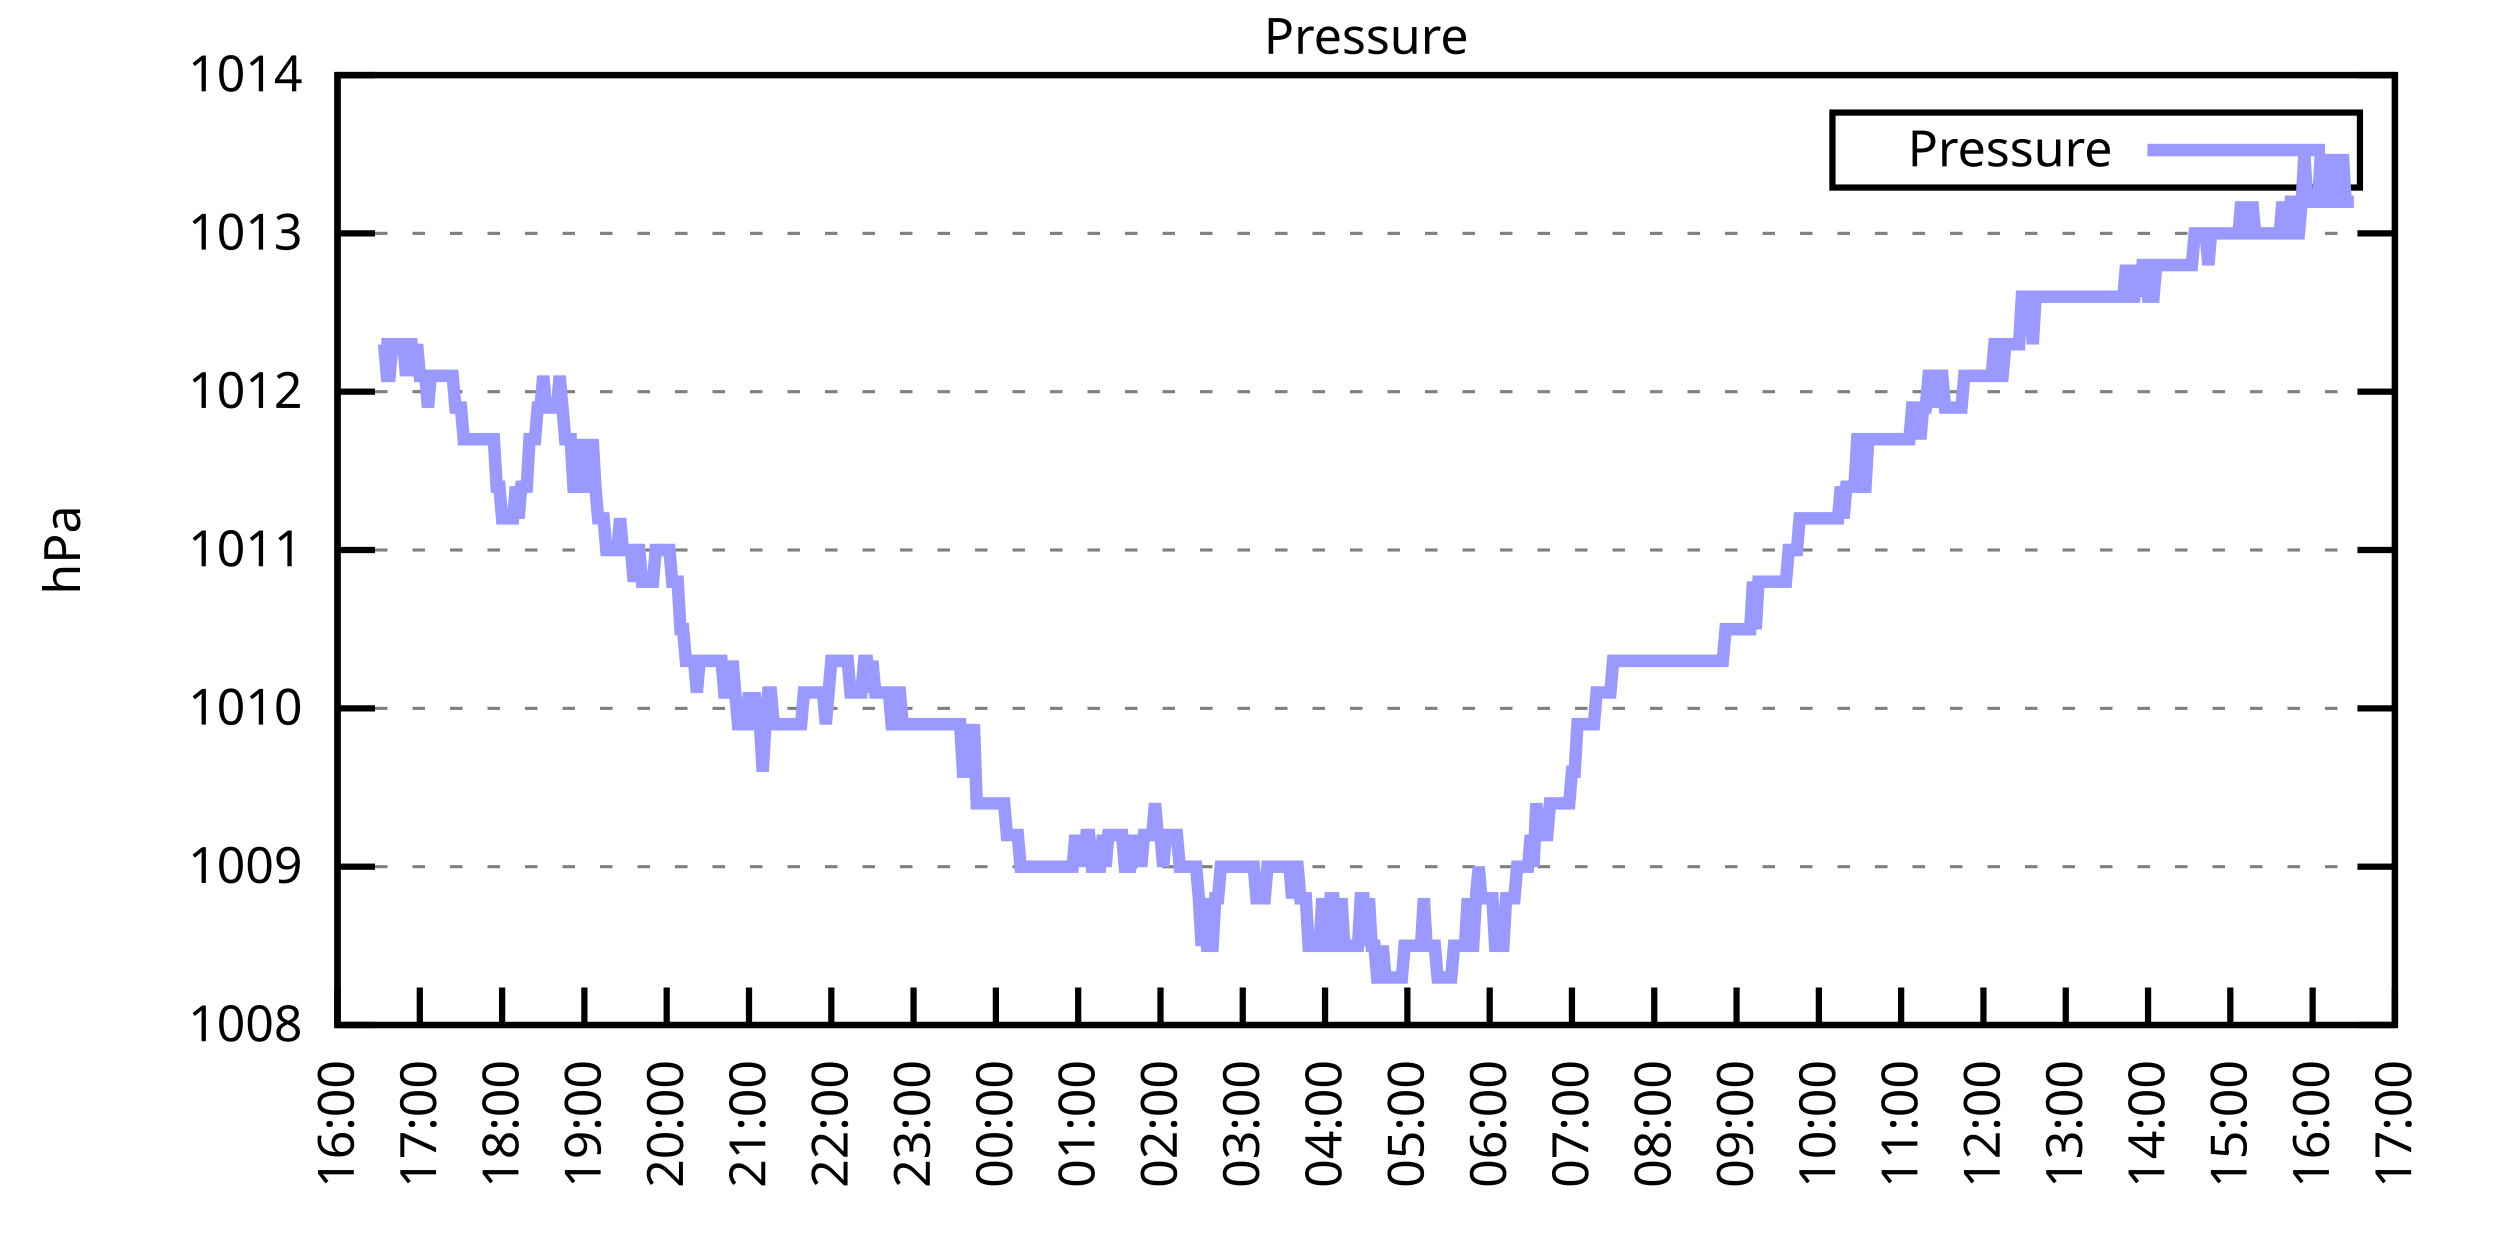
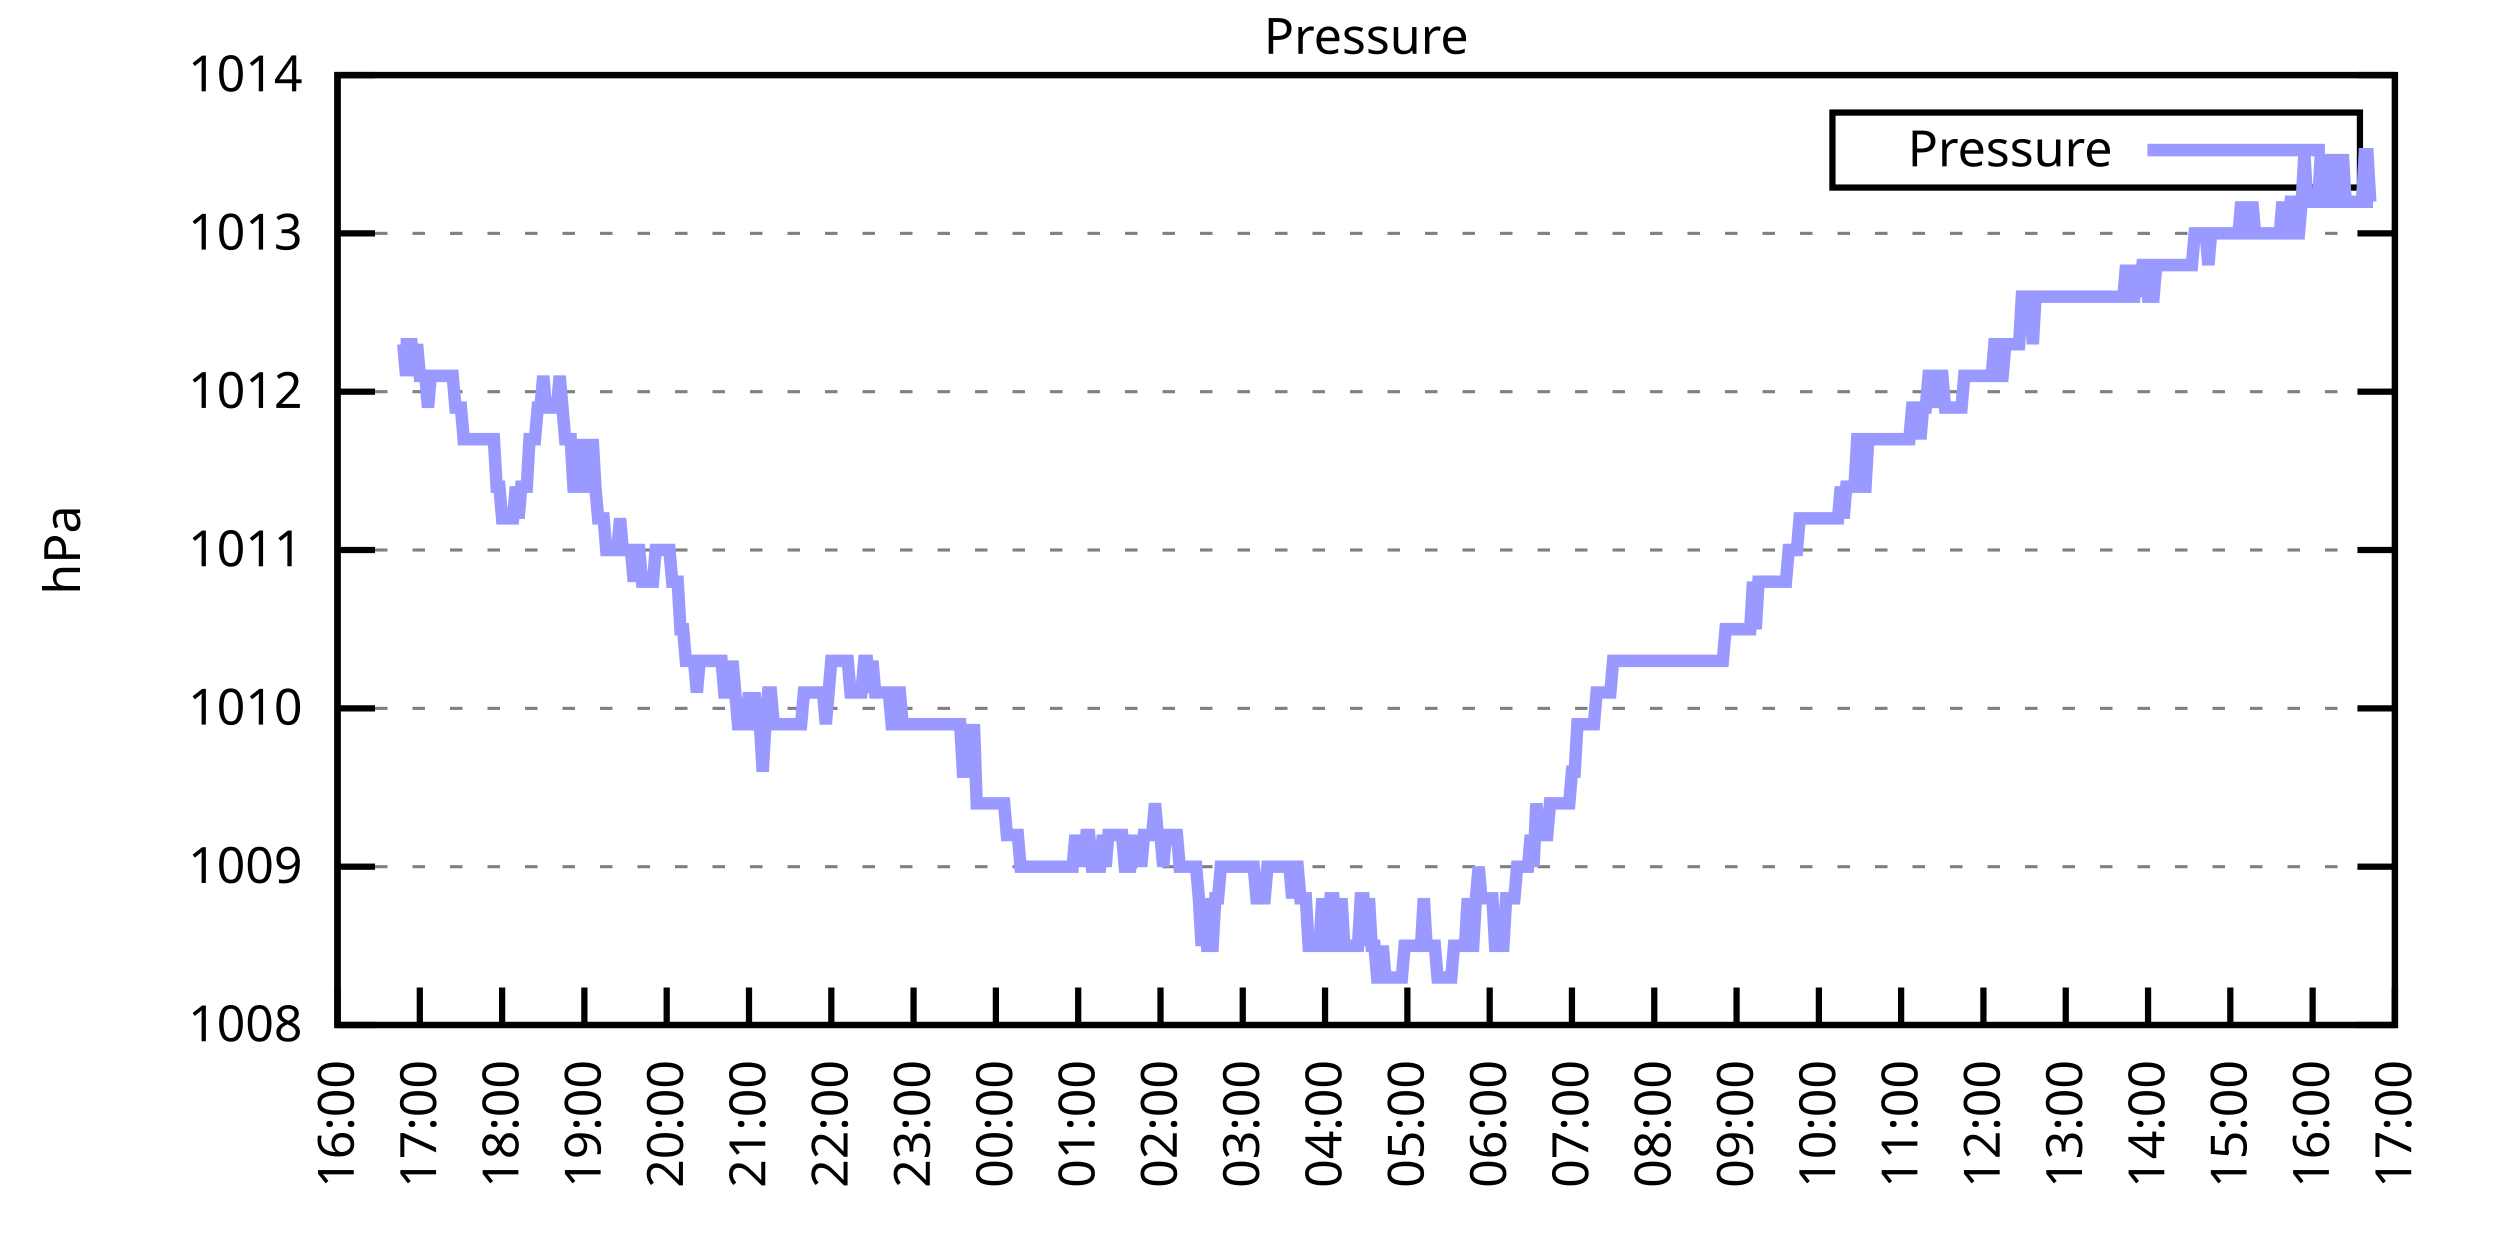
<svg xmlns="http://www.w3.org/2000/svg" xmlns:xlink="http://www.w3.org/1999/xlink" width="400" height="200" viewBox="0 0 400 200">
  <g id="gnuplot_canvas">
    <rect x="0" y="0" width="400" height="200" fill="none" />
    <defs>
      <circle id="gpDot" r="0.5" stroke-width="0.5" stroke="currentColor" />
      <path id="gpPt0" stroke-width="0.333" stroke="currentColor" d="M-1,0 h2 M0,-1 v2" />
      <path id="gpPt1" stroke-width="0.333" stroke="currentColor" d="M-1,-1 L1,1 M1,-1 L-1,1" />
      <path id="gpPt2" stroke-width="0.333" stroke="currentColor" d="M-1,0 L1,0 M0,-1 L0,1 M-1,-1 L1,1 M-1,1 L1,-1" />
      <rect id="gpPt3" stroke-width="0.333" stroke="currentColor" x="-1" y="-1" width="2" height="2" />
      <rect id="gpPt4" stroke-width="0.333" stroke="currentColor" fill="currentColor" x="-1" y="-1" width="2" height="2" />
      <circle id="gpPt5" stroke-width="0.333" stroke="currentColor" cx="0" cy="0" r="1" />
      <use xlink:href="#gpPt5" id="gpPt6" fill="currentColor" stroke="none" />
      <path id="gpPt7" stroke-width="0.333" stroke="currentColor" d="M0,-1.33 L-1.33,0.67 L1.33,0.67 z" />
      <use xlink:href="#gpPt7" id="gpPt8" fill="currentColor" stroke="none" />
      <use xlink:href="#gpPt7" id="gpPt9" stroke="currentColor" transform="rotate(180)" />
      <use xlink:href="#gpPt9" id="gpPt10" fill="currentColor" stroke="none" />
      <use xlink:href="#gpPt3" id="gpPt11" stroke="currentColor" transform="rotate(45)" />
      <use xlink:href="#gpPt11" id="gpPt12" fill="currentColor" stroke="none" />
      <path id="gpPt13" stroke-width="0.333" stroke="currentColor" d="M0,1.330 L1.265,0.411 L0.782,-1.067 L-0.782,-1.076 L-1.265,0.411 z" />
      <use xlink:href="#gpPt13" id="gpPt14" fill="currentColor" stroke="none" />
      <filter id="textbox" filterUnits="objectBoundingBox" x="0" y="0" height="1" width="1">
        <feFlood flood-color="white" flood-opacity="1" result="bgnd" />
        <feComposite in="SourceGraphic" in2="bgnd" operator="atop" />
      </filter>
      <filter id="greybox" filterUnits="objectBoundingBox" x="0" y="0" height="1" width="1">
        <feFlood flood-color="lightgrey" flood-opacity="1" result="grey" />
        <feComposite in="SourceGraphic" in2="grey" operator="atop" />
      </filter>
    </defs>
    <g fill="none" color="white" stroke="currentColor" stroke-width="1.00" stroke-linecap="butt" stroke-linejoin="miter">
</g>
    <g fill="none" color="black" stroke="currentColor" stroke-width="1.00" stroke-linecap="butt" stroke-linejoin="miter">
      <g stroke="none" shape-rendering="crispEdges">
        <polygon fill="rgb(255, 255, 255)" points="54.00,164.00 383.18,164.00 383.18,12.02 54.00,12.02 " />
      </g>
    </g>
    <g fill="none" color="black" stroke="currentColor" stroke-width="1.00" stroke-linecap="butt" stroke-linejoin="miter">
</g>
    <g fill="none" color="black" stroke="black" stroke-width="0.50" stroke-linecap="butt" stroke-linejoin="miter">
</g>
    <g fill="none" color="gray" stroke="currentColor" stroke-width="0.50" stroke-linecap="butt" stroke-linejoin="miter">
      <path stroke="gray" stroke-dasharray="2,4" class="gridline" d="M54.00,164.00 L383.19,164.00  " />
    </g>
    <g fill="none" color="gray" stroke="gray" stroke-width="1.00" stroke-linecap="butt" stroke-linejoin="miter">
</g>
    <g fill="none" color="black" stroke="currentColor" stroke-width="1.00" stroke-linecap="butt" stroke-linejoin="miter">
      <path stroke="black" d="M54.00,164.00 L60.00,164.00 M383.19,164.00 L377.19,164.00  " />
      <g transform="translate(48.40,166.60)" stroke="none" fill="black" font-family="Sans" font-size="8.00" text-anchor="end">
        <text>
          <tspan font-family="Sans"> 1008</tspan>
        </text>
      </g>
    </g>
    <g fill="none" color="black" stroke="currentColor" stroke-width="1.00" stroke-linecap="butt" stroke-linejoin="miter">
</g>
    <g fill="none" color="black" stroke="black" stroke-width="0.50" stroke-linecap="butt" stroke-linejoin="miter">
</g>
    <g fill="none" color="gray" stroke="currentColor" stroke-width="0.50" stroke-linecap="butt" stroke-linejoin="miter">
      <path stroke="gray" stroke-dasharray="2,4" class="gridline" d="M54.00,138.67 L383.19,138.67  " />
    </g>
    <g fill="none" color="gray" stroke="gray" stroke-width="1.00" stroke-linecap="butt" stroke-linejoin="miter">
</g>
    <g fill="none" color="black" stroke="currentColor" stroke-width="1.00" stroke-linecap="butt" stroke-linejoin="miter">
      <path stroke="black" d="M54.00,138.67 L60.00,138.67 M383.19,138.67 L377.19,138.67  " />
      <g transform="translate(48.40,141.27)" stroke="none" fill="black" font-family="Sans" font-size="8.00" text-anchor="end">
        <text>
          <tspan font-family="Sans"> 1009</tspan>
        </text>
      </g>
    </g>
    <g fill="none" color="black" stroke="currentColor" stroke-width="1.00" stroke-linecap="butt" stroke-linejoin="miter">
</g>
    <g fill="none" color="black" stroke="black" stroke-width="0.50" stroke-linecap="butt" stroke-linejoin="miter">
</g>
    <g fill="none" color="gray" stroke="currentColor" stroke-width="0.50" stroke-linecap="butt" stroke-linejoin="miter">
      <path stroke="gray" stroke-dasharray="2,4" class="gridline" d="M54.00,113.34 L383.19,113.34  " />
    </g>
    <g fill="none" color="gray" stroke="gray" stroke-width="1.00" stroke-linecap="butt" stroke-linejoin="miter">
</g>
    <g fill="none" color="black" stroke="currentColor" stroke-width="1.00" stroke-linecap="butt" stroke-linejoin="miter">
      <path stroke="black" d="M54.00,113.34 L60.00,113.34 M383.19,113.34 L377.19,113.34  " />
      <g transform="translate(48.40,115.94)" stroke="none" fill="black" font-family="Sans" font-size="8.00" text-anchor="end">
        <text>
          <tspan font-family="Sans"> 1010</tspan>
        </text>
      </g>
    </g>
    <g fill="none" color="black" stroke="currentColor" stroke-width="1.00" stroke-linecap="butt" stroke-linejoin="miter">
</g>
    <g fill="none" color="black" stroke="black" stroke-width="0.50" stroke-linecap="butt" stroke-linejoin="miter">
</g>
    <g fill="none" color="gray" stroke="currentColor" stroke-width="0.50" stroke-linecap="butt" stroke-linejoin="miter">
      <path stroke="gray" stroke-dasharray="2,4" class="gridline" d="M54.00,88.00 L383.19,88.00  " />
    </g>
    <g fill="none" color="gray" stroke="gray" stroke-width="1.00" stroke-linecap="butt" stroke-linejoin="miter">
</g>
    <g fill="none" color="black" stroke="currentColor" stroke-width="1.00" stroke-linecap="butt" stroke-linejoin="miter">
      <path stroke="black" d="M54.00,88.00 L60.00,88.00 M383.19,88.00 L377.19,88.00  " />
      <g transform="translate(48.40,90.60)" stroke="none" fill="black" font-family="Sans" font-size="8.00" text-anchor="end">
        <text>
          <tspan font-family="Sans"> 1011</tspan>
        </text>
      </g>
    </g>
    <g fill="none" color="black" stroke="currentColor" stroke-width="1.00" stroke-linecap="butt" stroke-linejoin="miter">
</g>
    <g fill="none" color="black" stroke="black" stroke-width="0.50" stroke-linecap="butt" stroke-linejoin="miter">
</g>
    <g fill="none" color="gray" stroke="currentColor" stroke-width="0.50" stroke-linecap="butt" stroke-linejoin="miter">
      <path stroke="gray" stroke-dasharray="2,4" class="gridline" d="M54.00,62.67 L383.19,62.67  " />
    </g>
    <g fill="none" color="gray" stroke="gray" stroke-width="1.00" stroke-linecap="butt" stroke-linejoin="miter">
</g>
    <g fill="none" color="black" stroke="currentColor" stroke-width="1.00" stroke-linecap="butt" stroke-linejoin="miter">
      <path stroke="black" d="M54.00,62.67 L60.00,62.67 M383.19,62.67 L377.19,62.67  " />
      <g transform="translate(48.40,65.27)" stroke="none" fill="black" font-family="Sans" font-size="8.00" text-anchor="end">
        <text>
          <tspan font-family="Sans"> 1012</tspan>
        </text>
      </g>
    </g>
    <g fill="none" color="black" stroke="currentColor" stroke-width="1.00" stroke-linecap="butt" stroke-linejoin="miter">
</g>
    <g fill="none" color="black" stroke="black" stroke-width="0.50" stroke-linecap="butt" stroke-linejoin="miter">
</g>
    <g fill="none" color="gray" stroke="currentColor" stroke-width="0.50" stroke-linecap="butt" stroke-linejoin="miter">
      <path stroke="gray" stroke-dasharray="2,4" class="gridline" d="M54.00,37.34 L383.19,37.34  " />
    </g>
    <g fill="none" color="gray" stroke="gray" stroke-width="1.00" stroke-linecap="butt" stroke-linejoin="miter">
</g>
    <g fill="none" color="black" stroke="currentColor" stroke-width="1.00" stroke-linecap="butt" stroke-linejoin="miter">
      <path stroke="black" d="M54.00,37.34 L60.00,37.34 M383.19,37.34 L377.19,37.34  " />
      <g transform="translate(48.40,39.94)" stroke="none" fill="black" font-family="Sans" font-size="8.00" text-anchor="end">
        <text>
          <tspan font-family="Sans"> 1013</tspan>
        </text>
      </g>
    </g>
    <g fill="none" color="black" stroke="currentColor" stroke-width="1.00" stroke-linecap="butt" stroke-linejoin="miter">
</g>
    <g fill="none" color="black" stroke="black" stroke-width="0.50" stroke-linecap="butt" stroke-linejoin="miter">
</g>
    <g fill="none" color="gray" stroke="currentColor" stroke-width="0.50" stroke-linecap="butt" stroke-linejoin="miter">
      <path stroke="gray" stroke-dasharray="2,4" class="gridline" d="M54.00,12.01 L383.19,12.01  " />
    </g>
    <g fill="none" color="gray" stroke="gray" stroke-width="1.00" stroke-linecap="butt" stroke-linejoin="miter">
</g>
    <g fill="none" color="black" stroke="currentColor" stroke-width="1.00" stroke-linecap="butt" stroke-linejoin="miter">
      <path stroke="black" d="M54.00,12.01 L60.00,12.01 M383.19,12.01 L377.19,12.01  " />
      <g transform="translate(48.40,14.61)" stroke="none" fill="black" font-family="Sans" font-size="8.00" text-anchor="end">
        <text>
          <tspan font-family="Sans"> 1014</tspan>
        </text>
      </g>
    </g>
    <g fill="none" color="black" stroke="currentColor" stroke-width="1.00" stroke-linecap="butt" stroke-linejoin="miter">
      <path stroke="black" d="M54.00,164.00 L54.00,158.00  " />
      <g transform="translate(56.60,169.60) rotate(270.00)" stroke="none" fill="black" font-family="Sans" font-size="8.00" text-anchor="end">
        <text>
          <tspan font-family="Sans">16:00</tspan>
        </text>
      </g>
    </g>
    <g fill="none" color="black" stroke="currentColor" stroke-width="1.00" stroke-linecap="butt" stroke-linejoin="miter">
      <path stroke="black" d="M67.17,164.00 L67.17,158.00  " />
      <g transform="translate(69.77,169.60) rotate(270.00)" stroke="none" fill="black" font-family="Sans" font-size="8.00" text-anchor="end">
        <text>
          <tspan font-family="Sans">17:00</tspan>
        </text>
      </g>
    </g>
    <g fill="none" color="black" stroke="currentColor" stroke-width="1.00" stroke-linecap="butt" stroke-linejoin="miter">
      <path stroke="black" d="M80.34,164.00 L80.34,158.00  " />
      <g transform="translate(82.94,169.60) rotate(270.00)" stroke="none" fill="black" font-family="Sans" font-size="8.00" text-anchor="end">
        <text>
          <tspan font-family="Sans">18:00</tspan>
        </text>
      </g>
    </g>
    <g fill="none" color="black" stroke="currentColor" stroke-width="1.00" stroke-linecap="butt" stroke-linejoin="miter">
      <path stroke="black" d="M93.50,164.00 L93.50,158.00  " />
      <g transform="translate(96.10,169.60) rotate(270.00)" stroke="none" fill="black" font-family="Sans" font-size="8.00" text-anchor="end">
        <text>
          <tspan font-family="Sans">19:00</tspan>
        </text>
      </g>
    </g>
    <g fill="none" color="black" stroke="currentColor" stroke-width="1.00" stroke-linecap="butt" stroke-linejoin="miter">
      <path stroke="black" d="M106.67,164.00 L106.67,158.00  " />
      <g transform="translate(109.27,169.60) rotate(270.00)" stroke="none" fill="black" font-family="Sans" font-size="8.00" text-anchor="end">
        <text>
          <tspan font-family="Sans">20:00</tspan>
        </text>
      </g>
    </g>
    <g fill="none" color="black" stroke="currentColor" stroke-width="1.00" stroke-linecap="butt" stroke-linejoin="miter">
      <path stroke="black" d="M119.84,164.00 L119.84,158.00  " />
      <g transform="translate(122.44,169.60) rotate(270.00)" stroke="none" fill="black" font-family="Sans" font-size="8.00" text-anchor="end">
        <text>
          <tspan font-family="Sans">21:00</tspan>
        </text>
      </g>
    </g>
    <g fill="none" color="black" stroke="currentColor" stroke-width="1.00" stroke-linecap="butt" stroke-linejoin="miter">
      <path stroke="black" d="M133.01,164.00 L133.01,158.00  " />
      <g transform="translate(135.61,169.60) rotate(270.00)" stroke="none" fill="black" font-family="Sans" font-size="8.00" text-anchor="end">
        <text>
          <tspan font-family="Sans">22:00</tspan>
        </text>
      </g>
    </g>
    <g fill="none" color="black" stroke="currentColor" stroke-width="1.00" stroke-linecap="butt" stroke-linejoin="miter">
      <path stroke="black" d="M146.17,164.00 L146.17,158.00  " />
      <g transform="translate(148.77,169.60) rotate(270.00)" stroke="none" fill="black" font-family="Sans" font-size="8.00" text-anchor="end">
        <text>
          <tspan font-family="Sans">23:00</tspan>
        </text>
      </g>
    </g>
    <g fill="none" color="black" stroke="currentColor" stroke-width="1.00" stroke-linecap="butt" stroke-linejoin="miter">
      <path stroke="black" d="M159.34,164.00 L159.34,158.00  " />
      <g transform="translate(161.94,169.60) rotate(270.00)" stroke="none" fill="black" font-family="Sans" font-size="8.00" text-anchor="end">
        <text>
          <tspan font-family="Sans">00:00</tspan>
        </text>
      </g>
    </g>
    <g fill="none" color="black" stroke="currentColor" stroke-width="1.00" stroke-linecap="butt" stroke-linejoin="miter">
      <path stroke="black" d="M172.51,164.00 L172.51,158.00  " />
      <g transform="translate(175.11,169.60) rotate(270.00)" stroke="none" fill="black" font-family="Sans" font-size="8.00" text-anchor="end">
        <text>
          <tspan font-family="Sans">01:00</tspan>
        </text>
      </g>
    </g>
    <g fill="none" color="black" stroke="currentColor" stroke-width="1.00" stroke-linecap="butt" stroke-linejoin="miter">
      <path stroke="black" d="M185.68,164.00 L185.68,158.00  " />
      <g transform="translate(188.28,169.60) rotate(270.00)" stroke="none" fill="black" font-family="Sans" font-size="8.00" text-anchor="end">
        <text>
          <tspan font-family="Sans">02:00</tspan>
        </text>
      </g>
    </g>
    <g fill="none" color="black" stroke="currentColor" stroke-width="1.00" stroke-linecap="butt" stroke-linejoin="miter">
      <path stroke="black" d="M198.84,164.00 L198.84,158.00  " />
      <g transform="translate(201.44,169.60) rotate(270.00)" stroke="none" fill="black" font-family="Sans" font-size="8.00" text-anchor="end">
        <text>
          <tspan font-family="Sans">03:00</tspan>
        </text>
      </g>
    </g>
    <g fill="none" color="black" stroke="currentColor" stroke-width="1.00" stroke-linecap="butt" stroke-linejoin="miter">
      <path stroke="black" d="M212.01,164.00 L212.01,158.00  " />
      <g transform="translate(214.61,169.60) rotate(270.00)" stroke="none" fill="black" font-family="Sans" font-size="8.00" text-anchor="end">
        <text>
          <tspan font-family="Sans">04:00</tspan>
        </text>
      </g>
    </g>
    <g fill="none" color="black" stroke="currentColor" stroke-width="1.00" stroke-linecap="butt" stroke-linejoin="miter">
      <path stroke="black" d="M225.18,164.00 L225.18,158.00  " />
      <g transform="translate(227.78,169.60) rotate(270.00)" stroke="none" fill="black" font-family="Sans" font-size="8.00" text-anchor="end">
        <text>
          <tspan font-family="Sans">05:00</tspan>
        </text>
      </g>
    </g>
    <g fill="none" color="black" stroke="currentColor" stroke-width="1.00" stroke-linecap="butt" stroke-linejoin="miter">
      <path stroke="black" d="M238.35,164.00 L238.35,158.00  " />
      <g transform="translate(240.95,169.60) rotate(270.00)" stroke="none" fill="black" font-family="Sans" font-size="8.00" text-anchor="end">
        <text>
          <tspan font-family="Sans">06:00</tspan>
        </text>
      </g>
    </g>
    <g fill="none" color="black" stroke="currentColor" stroke-width="1.00" stroke-linecap="butt" stroke-linejoin="miter">
      <path stroke="black" d="M251.51,164.00 L251.51,158.00  " />
      <g transform="translate(254.11,169.60) rotate(270.00)" stroke="none" fill="black" font-family="Sans" font-size="8.00" text-anchor="end">
        <text>
          <tspan font-family="Sans">07:00</tspan>
        </text>
      </g>
    </g>
    <g fill="none" color="black" stroke="currentColor" stroke-width="1.00" stroke-linecap="butt" stroke-linejoin="miter">
      <path stroke="black" d="M264.68,164.00 L264.68,158.00  " />
      <g transform="translate(267.28,169.60) rotate(270.00)" stroke="none" fill="black" font-family="Sans" font-size="8.00" text-anchor="end">
        <text>
          <tspan font-family="Sans">08:00</tspan>
        </text>
      </g>
    </g>
    <g fill="none" color="black" stroke="currentColor" stroke-width="1.00" stroke-linecap="butt" stroke-linejoin="miter">
      <path stroke="black" d="M277.85,164.00 L277.85,158.00  " />
      <g transform="translate(280.45,169.60) rotate(270.00)" stroke="none" fill="black" font-family="Sans" font-size="8.00" text-anchor="end">
        <text>
          <tspan font-family="Sans">09:00</tspan>
        </text>
      </g>
    </g>
    <g fill="none" color="black" stroke="currentColor" stroke-width="1.00" stroke-linecap="butt" stroke-linejoin="miter">
      <path stroke="black" d="M291.02,164.00 L291.02,158.00  " />
      <g transform="translate(293.62,169.60) rotate(270.00)" stroke="none" fill="black" font-family="Sans" font-size="8.00" text-anchor="end">
        <text>
          <tspan font-family="Sans">10:00</tspan>
        </text>
      </g>
    </g>
    <g fill="none" color="black" stroke="currentColor" stroke-width="1.00" stroke-linecap="butt" stroke-linejoin="miter">
      <path stroke="black" d="M304.18,164.00 L304.18,158.00  " />
      <g transform="translate(306.78,169.60) rotate(270.00)" stroke="none" fill="black" font-family="Sans" font-size="8.00" text-anchor="end">
        <text>
          <tspan font-family="Sans">11:00</tspan>
        </text>
      </g>
    </g>
    <g fill="none" color="black" stroke="currentColor" stroke-width="1.00" stroke-linecap="butt" stroke-linejoin="miter">
      <path stroke="black" d="M317.35,164.00 L317.35,158.00  " />
      <g transform="translate(319.95,169.60) rotate(270.00)" stroke="none" fill="black" font-family="Sans" font-size="8.00" text-anchor="end">
        <text>
          <tspan font-family="Sans">12:00</tspan>
        </text>
      </g>
    </g>
    <g fill="none" color="black" stroke="currentColor" stroke-width="1.00" stroke-linecap="butt" stroke-linejoin="miter">
      <path stroke="black" d="M330.52,164.00 L330.52,158.00  " />
      <g transform="translate(333.12,169.60) rotate(270.00)" stroke="none" fill="black" font-family="Sans" font-size="8.00" text-anchor="end">
        <text>
          <tspan font-family="Sans">13:00</tspan>
        </text>
      </g>
    </g>
    <g fill="none" color="black" stroke="currentColor" stroke-width="1.00" stroke-linecap="butt" stroke-linejoin="miter">
      <path stroke="black" d="M343.69,164.00 L343.69,158.00  " />
      <g transform="translate(346.29,169.60) rotate(270.00)" stroke="none" fill="black" font-family="Sans" font-size="8.00" text-anchor="end">
        <text>
          <tspan font-family="Sans">14:00</tspan>
        </text>
      </g>
    </g>
    <g fill="none" color="black" stroke="currentColor" stroke-width="1.00" stroke-linecap="butt" stroke-linejoin="miter">
      <path stroke="black" d="M356.85,164.00 L356.85,158.00  " />
      <g transform="translate(359.45,169.60) rotate(270.00)" stroke="none" fill="black" font-family="Sans" font-size="8.00" text-anchor="end">
        <text>
          <tspan font-family="Sans">15:00</tspan>
        </text>
      </g>
    </g>
    <g fill="none" color="black" stroke="currentColor" stroke-width="1.00" stroke-linecap="butt" stroke-linejoin="miter">
      <path stroke="black" d="M370.02,164.00 L370.02,158.00  " />
      <g transform="translate(372.62,169.60) rotate(270.00)" stroke="none" fill="black" font-family="Sans" font-size="8.00" text-anchor="end">
        <text>
          <tspan font-family="Sans">16:00</tspan>
        </text>
      </g>
    </g>
    <g fill="none" color="black" stroke="currentColor" stroke-width="1.00" stroke-linecap="butt" stroke-linejoin="miter">
      <path stroke="black" d="M383.19,164.00 L383.19,158.00  " />
      <g transform="translate(385.79,169.60) rotate(270.00)" stroke="none" fill="black" font-family="Sans" font-size="8.00" text-anchor="end">
        <text>
          <tspan font-family="Sans">17:00</tspan>
        </text>
      </g>
    </g>
    <g fill="none" color="black" stroke="currentColor" stroke-width="1.00" stroke-linecap="butt" stroke-linejoin="miter">
</g>
    <g fill="none" color="black" stroke="currentColor" stroke-width="1.00" stroke-linecap="butt" stroke-linejoin="miter">
      <path stroke="black" d="M54.00,12.01 L54.00,164.00 L383.19,164.00 L383.19,12.01 L54.00,12.01 Z  " />
    </g>
    <g fill="none" color="black" stroke="currentColor" stroke-width="1.00" stroke-linecap="butt" stroke-linejoin="miter">
</g>
    <g fill="none" color="black" stroke="currentColor" stroke-width="1.00" stroke-linecap="butt" stroke-linejoin="miter">
      <path stroke="black" d="M293.19,30.01 L293.19,18.01 L377.59,18.01 L377.59,30.01 L293.19,30.01 Z  " />
    </g>
    <g id="Pressure_plot_1">
      <g fill="none" color="white" stroke="black" stroke-width="2.00" stroke-linecap="butt" stroke-linejoin="miter">
</g>
      <g fill="none" color="black" stroke="currentColor" stroke-width="2.00" stroke-linecap="butt" stroke-linejoin="miter">
        <g transform="translate(337.99,26.61)" stroke="none" fill="black" font-family="Sans" font-size="8.00" text-anchor="end">
          <text>
            <tspan font-family="Sans">Pressure</tspan>
          </text>
        </g>
      </g>
      <g fill="none" color="black" stroke="currentColor" stroke-width="2.00" stroke-linecap="butt" stroke-linejoin="miter">
-         <path stroke="rgb(153, 153, 255)" d="M343.59,24.01 L371.99,24.01 M61.02,55.07 L61.46,55.07 L61.90,60.14 L62.34,60.14 L62.78,55.07 L63.22,55.07   L63.66,55.07 L64.10,55.07 L64.53,55.07 L64.97,60.14 L65.41,55.07 L65.85,55.07 L66.29,60.14 L66.73,55.07   L67.17,60.14 L67.61,60.14 L68.05,60.14 L68.48,65.21 L68.92,60.14 L69.36,60.14 L69.80,60.14 L70.24,60.14   L70.68,60.14 L71.12,60.14 L71.56,60.14 L72.00,60.14 L72.43,60.14 L72.87,65.21 L73.31,65.21 L73.75,65.21   L74.19,70.27 L74.63,70.27 L75.07,70.27 L75.51,70.27 L75.95,70.27 L76.38,70.27 L76.82,70.27 L77.26,70.27   L77.70,70.27 L78.14,70.27 L78.58,70.27 L79.02,70.27 L79.46,77.87 L79.90,77.87 L80.34,82.94 L80.77,82.94   L81.21,82.94 L81.65,82.94 L82.09,82.94 L82.53,77.87 L82.97,82.94 L83.41,77.87 L83.85,77.87 L84.29,77.87   L84.72,70.27 L85.16,70.27 L85.60,70.27 L86.04,65.21 L86.48,65.21 L86.92,60.14 L87.36,65.21 L87.80,65.21   L88.24,65.21 L88.67,65.21 L89.11,65.21 L89.55,60.14 L89.99,65.21 L90.43,70.27 L90.87,70.27 L91.31,70.27   L91.75,77.87 L92.19,77.87 L92.62,77.87 L93.06,70.27 L93.50,77.87 L93.94,77.87 L94.38,77.87 L94.82,70.27   L95.26,77.87 L95.70,82.94 L96.14,82.94 L96.58,82.94 L97.01,88.00 L97.45,88.00 L97.89,88.00 L98.33,88.00   L98.77,88.00 L99.21,82.94 L99.65,88.00 L100.09,88.00 L100.53,88.00 L100.96,88.00 L101.40,93.07 L101.84,88.00   L102.28,88.00 L102.72,93.07 L103.16,93.07 L103.60,93.07 L104.04,93.07 L104.48,93.07 L104.91,88.00 L105.35,88.00   L105.79,88.00 L106.23,88.00 L106.67,88.00 L107.11,88.00 L107.55,93.07 L107.99,93.07 L108.43,93.07 L108.87,100.67   L109.30,100.67 L109.74,105.74 L110.18,105.74 L110.62,105.74 L111.06,105.74 L111.50,110.80 L111.94,105.74 L112.38,105.74   L112.82,105.74 L113.25,105.74 L113.69,105.74 L114.13,105.74 L114.57,105.74 L115.01,105.74 L115.45,105.74 L115.89,110.80   L116.33,110.80 L116.77,110.80 L117.20,105.74 L117.64,110.80 L118.08,115.87 L118.52,115.87 L118.96,115.87 L119.40,115.87   L119.84,110.80 L120.28,115.87 L120.72,110.80 L121.15,115.87 L121.59,115.87 L122.03,123.47 L122.47,115.87 L122.91,110.80   L123.35,110.80 L123.79,115.87 L124.23,115.87 L124.67,115.87 L125.11,115.87 L125.54,115.87 L125.98,115.87 L126.42,115.87   L126.86,115.87 L127.30,115.87 L127.74,115.87 L128.18,115.87 L128.62,110.80 L129.06,110.80 L129.49,110.80 L129.93,110.80   L130.37,110.80 L130.81,110.80 L131.25,110.80 L131.69,110.80 L132.13,115.87 L132.57,110.80 L133.01,105.74 L133.44,105.74   L133.88,105.74 L134.32,105.74 L134.76,105.74 L135.20,105.74 L135.64,105.74 L136.08,110.80 L136.52,110.80 L136.96,110.80   L137.39,110.80 L137.83,110.80 L138.27,105.74 L138.71,105.74 L139.15,110.80 L139.59,105.74 L140.03,110.80 L140.47,110.80   L140.91,110.80 L141.35,110.80 L141.78,110.80 L142.22,110.80 L142.66,115.87 L143.10,115.87 L143.54,110.80 L143.98,110.80   L144.42,115.87 L144.86,115.87 L145.30,115.87 L145.73,115.87 L146.17,115.87 L146.61,115.87 L147.05,115.87 L147.49,115.87   L147.93,115.87 L148.37,115.87 L148.81,115.87 L149.25,115.87 L149.68,115.87 L150.12,115.87 L150.56,115.87 L151.00,115.87   L151.44,115.87 L151.88,115.87 L152.32,115.87 L152.76,115.87 L153.20,115.87 L153.63,115.87 L154.07,123.47 L154.51,123.47   L154.95,115.87 L155.39,123.47 L155.83,115.87 L156.27,128.54 L156.71,128.54 L157.15,128.54 L157.59,128.54 L158.02,128.54   L158.46,128.54 L158.90,128.54 L159.34,128.54 L159.78,128.54 L160.22,128.54 L160.66,128.54 L161.10,133.60 L161.54,133.60   L161.97,133.60 L162.41,133.60 L162.85,133.60 L163.29,138.67 L163.73,138.67 L164.17,138.67 L164.61,138.67 L165.05,138.67   L165.49,138.67 L165.92,138.67 L166.36,138.67 L166.80,138.67 L167.24,138.67 L167.68,138.67 L168.12,138.67 L168.56,138.67   L169.00,138.67 L169.44,138.67 L169.87,138.67 L170.31,138.67 L170.75,138.67 L171.19,138.67 L171.63,138.67 L172.07,133.60   L172.51,138.67 L172.95,133.60 L173.39,138.67 L173.83,133.60 L174.26,133.60 L174.70,138.67 L175.14,138.67 L175.58,138.67   L176.02,138.67 L176.46,133.60 L176.90,138.67 L177.34,133.60 L177.78,133.60 L178.21,133.60 L178.65,133.60 L179.09,133.60   L179.53,133.60 L179.97,138.67 L180.41,138.67 L180.85,138.67 L181.29,133.60 L181.73,138.67 L182.16,133.60 L182.60,138.67   L183.04,133.60 L183.48,133.60 L183.92,133.60 L184.36,133.60 L184.80,128.54 L185.24,133.60 L185.68,133.60 L186.11,138.67   L186.55,133.60 L186.99,133.60 L187.43,133.60 L187.87,133.60 L188.31,133.60 L188.75,138.67 L189.19,138.67 L189.63,138.67   L190.07,138.67 L190.50,138.67 L190.94,138.67 L191.38,138.67 L191.82,143.73 L192.26,151.33 L192.70,143.73 L193.14,151.33   L193.58,151.33 L194.02,151.33 L194.45,143.73 L194.89,143.73 L195.33,138.67 L195.77,138.67 L196.21,138.67 L196.65,138.67   L197.09,138.67 L197.53,138.67 L197.97,138.67 L198.40,138.67 L198.84,138.67 L199.28,138.67 L199.72,138.67 L200.16,138.67   L200.60,138.67 L201.04,143.73 L201.48,143.73 L201.92,143.73 L202.35,143.73 L202.79,138.67 L203.23,138.67 L203.67,138.67   L204.11,138.67 L204.55,138.67 L204.99,138.67 L205.43,138.67 L205.87,138.67 L206.31,138.67 L206.74,143.73 L207.18,138.67   L207.62,138.67 L208.06,143.73 L208.50,143.73 L208.94,143.73 L209.38,151.33 L209.82,151.33 L210.26,151.33 L210.69,151.33   L211.13,151.33 L211.57,143.73 L212.01,151.33 L212.45,151.33 L212.89,143.73 L213.33,143.73 L213.77,151.33 L214.21,151.33   L214.64,143.73 L215.08,151.33 L215.52,151.33 L215.96,151.33 L216.40,151.33 L216.84,151.33 L217.28,151.33 L217.72,143.73   L218.16,143.73 L218.60,151.33 L219.03,143.73 L219.47,151.33 L219.91,151.33 L220.35,156.40 L220.79,156.40 L221.23,151.33   L221.67,156.40 L222.11,156.40 L222.55,156.40 L222.98,156.40 L223.42,156.40 L223.86,156.40 L224.30,156.40 L224.74,151.33   L225.18,151.33 L225.62,151.33 L226.06,151.33 L226.50,151.33 L226.93,151.33 L227.37,151.33 L227.81,143.73 L228.25,151.33   L228.69,151.33 L229.13,151.33 L229.57,151.33 L230.01,156.40 L230.45,156.40 L230.88,156.40 L231.32,156.40 L231.76,156.40   L232.20,156.40 L232.64,151.33 L233.08,151.33 L233.52,151.33 L233.96,151.33 L234.40,151.33 L234.84,143.73 L235.27,151.33   L235.71,151.33 L236.15,143.73 L236.59,138.67 L237.03,143.73 L237.47,143.73 L237.91,143.73 L238.35,143.73 L238.79,143.73   L239.22,151.33 L239.66,151.33 L240.10,151.33 L240.54,151.33 L240.98,143.73 L241.42,143.73 L241.86,143.73 L242.30,143.73   L242.74,138.67 L243.17,138.67 L243.61,138.67 L244.05,138.67 L244.49,138.67 L244.93,133.60 L245.37,138.67 L245.81,128.54   L246.25,133.60 L246.69,133.60 L247.12,133.60 L247.56,133.60 L248.00,128.54 L248.44,128.54 L248.88,128.54 L249.32,128.54   L249.76,128.54 L250.20,128.54 L250.64,128.54 L251.08,128.54 L251.51,123.47 L251.95,123.47 L252.39,115.87 L252.83,115.87   L253.27,115.87 L253.71,115.87 L254.15,115.87 L254.59,115.87 L255.03,115.87 L255.46,110.80 L255.90,110.80 L256.34,110.80   L256.78,110.80 L257.22,110.80 L257.66,110.80 L258.10,105.74 L258.54,105.74 L258.98,105.74 L259.41,105.74 L259.85,105.74   L260.29,105.74 L260.73,105.74 L261.17,105.74 L261.61,105.74 L262.05,105.74 L262.49,105.74 L262.93,105.74 L263.36,105.74   L263.80,105.74 L264.24,105.74 L264.68,105.74 L265.12,105.74 L265.56,105.74 L266.00,105.74 L266.44,105.74 L266.88,105.74   L267.32,105.74 L267.75,105.74 L268.19,105.74 L268.63,105.74 L269.07,105.74 L269.51,105.74 L269.95,105.74 L270.39,105.74   L270.83,105.74 L271.27,105.74 L271.70,105.74 L272.14,105.74 L272.58,105.74 L273.02,105.74 L273.46,105.74 L273.90,105.74   L274.34,105.74 L274.78,105.74 L275.22,105.74 L275.65,105.74 L276.09,100.67 L276.53,100.67 L276.97,100.67 L277.41,100.67   L277.85,100.67 L278.29,100.67 L278.73,100.67 L279.17,100.67 L279.60,100.67 L280.04,100.67 L280.48,93.07 L280.92,100.67   L281.36,93.07 L281.80,93.07 L282.24,93.07 L282.68,93.07 L283.12,93.07 L283.56,93.07 L283.99,93.07 L284.43,93.07   L284.87,93.07 L285.31,93.07 L285.75,93.07 L286.19,88.00 L286.63,88.00 L287.07,88.00 L287.51,88.00 L287.94,82.94   L288.38,82.94 L288.82,82.94 L289.26,82.94 L289.70,82.94 L290.14,82.94 L290.58,82.94 L291.02,82.94 L291.46,82.94   L291.89,82.94 L292.33,82.94 L292.77,82.94 L293.21,82.94 L293.65,82.94 L294.09,82.94 L294.53,77.87 L294.97,82.94   L295.41,77.87 L295.84,77.87 L296.28,77.87 L296.72,77.87 L297.16,70.27 L297.60,70.27 L298.04,77.87 L298.48,77.87   L298.92,70.27 L299.36,70.27 L299.80,70.27 L300.23,70.27 L300.67,70.27 L301.11,70.27 L301.55,70.27 L301.99,70.27   L302.43,70.27 L302.87,70.27 L303.31,70.27 L303.75,70.27 L304.18,70.27 L304.62,70.27 L305.06,70.27 L305.50,70.27   L305.94,65.21 L306.38,65.21 L306.82,65.21 L307.26,70.27 L307.70,65.21 L308.13,65.21 L308.57,60.14 L309.01,60.14   L309.45,65.21 L309.89,60.14 L310.33,60.14 L310.77,60.14 L311.21,65.21 L311.65,65.21 L312.08,65.21 L312.52,65.21   L312.96,65.21 L313.40,65.21 L313.84,65.21 L314.28,60.14 L314.72,60.14 L315.16,60.14 L315.60,60.14 L316.04,60.14   L316.47,60.14 L316.91,60.14 L317.35,60.14 L317.79,60.14 L318.23,60.14 L318.67,60.14 L319.11,55.07 L319.55,55.07   L319.99,60.14 L320.42,60.14 L320.86,55.07 L321.30,55.07 L321.74,55.07 L322.18,55.07 L322.62,55.07 L323.06,55.07   L323.50,47.47 L323.94,47.47 L324.37,47.47 L324.81,47.47 L325.25,55.07 L325.69,47.47 L326.13,47.47 L326.57,47.47   L327.01,47.47 L327.45,47.47 L327.89,47.47 L328.33,47.47 L328.76,47.47 L329.20,47.47 L329.64,47.47 L330.08,47.47   L330.52,47.47 L330.96,47.47 L331.40,47.47 L331.84,47.47 L332.28,47.47 L332.71,47.47 L333.15,47.47 L333.59,47.47   L334.03,47.47 L334.47,47.47 L334.91,47.47 L335.35,47.47 L335.79,47.47 L336.23,47.47 L336.66,47.47 L337.10,47.47   L337.54,47.47 L337.98,47.47 L338.42,47.47 L338.86,47.47 L339.30,47.47 L339.74,47.47 L340.18,42.41 L340.61,47.47   L341.05,47.47 L341.49,47.47 L341.93,42.41 L342.37,47.47 L342.81,42.41 L343.25,42.41 L343.69,47.47 L344.13,47.47   L344.57,47.47 L345.00,42.41 L345.44,42.41 L345.88,42.41 L346.32,42.41 L346.76,42.41 L347.20,42.41 L347.64,42.41   L348.08,42.41 L348.52,42.41 L348.95,42.41 L349.39,42.41 L349.83,42.41 L350.27,42.41 L350.71,42.41 L351.15,37.34   L351.59,37.34 L352.03,37.34 L352.47,37.34 L352.90,37.34 L353.34,42.41 L353.78,37.34 L354.22,37.34 L354.66,37.34   L355.10,37.34 L355.54,37.34 L355.98,37.34 L356.42,37.34 L356.85,37.34 L357.29,37.34 L357.73,37.34 L358.17,37.34   L358.61,32.28 L359.05,37.34 L359.49,37.34 L359.93,37.34 L360.37,32.28 L360.81,37.34 L361.24,37.34 L361.68,37.34   L362.12,37.34 L362.56,37.34 L363.00,37.34 L363.44,37.34 L363.88,37.34 L364.32,37.34 L364.76,37.34 L365.19,32.28   L365.63,37.34 L366.07,37.34 L366.51,32.28 L366.95,32.28 L367.39,37.34 L367.83,37.34 L368.27,32.28 L368.71,24.68   L369.14,32.28 L369.58,32.28 L370.02,32.28 L370.46,32.28 L370.90,32.28 L371.34,24.68 L371.78,32.28 L372.22,24.68   L372.66,32.28 L373.09,32.28 L373.53,32.28 L373.97,24.68 L374.41,32.28 L374.85,24.68 L375.29,32.28 L375.73,32.28   L376.17,32.28 L376.61,32.28  " />
+         <path stroke="rgb(153, 153, 255)" d="M343.59,24.01 L371.99,24.01 M64.10,55.07 L64.53,55.07 L64.97,60.14 L65.41,55.07 L65.85,55.07 L66.29,60.14   L66.73,55.07 L67.17,60.14 L67.61,60.14 L68.05,60.14 L68.48,65.21 L68.92,60.14 L69.36,60.14 L69.80,60.14   L70.24,60.14 L70.68,60.14 L71.12,60.14 L71.56,60.14 L72.00,60.14 L72.43,60.14 L72.87,65.21 L73.31,65.21   L73.75,65.21 L74.19,70.27 L74.63,70.27 L75.07,70.27 L75.51,70.27 L75.95,70.27 L76.38,70.27 L76.82,70.27   L77.26,70.27 L77.70,70.27 L78.14,70.27 L78.58,70.27 L79.02,70.27 L79.46,77.87 L79.90,77.87 L80.34,82.94   L80.77,82.94 L81.21,82.94 L81.65,82.94 L82.09,82.94 L82.53,77.87 L82.97,82.94 L83.41,77.87 L83.85,77.87   L84.29,77.87 L84.72,70.27 L85.16,70.27 L85.60,70.27 L86.04,65.21 L86.48,65.21 L86.92,60.14 L87.36,65.21   L87.80,65.21 L88.24,65.21 L88.67,65.21 L89.11,65.21 L89.55,60.14 L89.99,65.21 L90.43,70.27 L90.87,70.27   L91.31,70.27 L91.75,77.87 L92.19,77.87 L92.62,77.87 L93.06,70.27 L93.50,77.87 L93.94,77.87 L94.38,77.87   L94.82,70.27 L95.26,77.87 L95.70,82.94 L96.14,82.94 L96.58,82.94 L97.01,88.00 L97.45,88.00 L97.89,88.00   L98.33,88.00 L98.77,88.00 L99.21,82.94 L99.65,88.00 L100.09,88.00 L100.53,88.00 L100.96,88.00 L101.40,93.07   L101.84,88.00 L102.28,88.00 L102.72,93.07 L103.16,93.07 L103.60,93.07 L104.04,93.07 L104.48,93.07 L104.91,88.00   L105.35,88.00 L105.79,88.00 L106.23,88.00 L106.67,88.00 L107.11,88.00 L107.55,93.07 L107.99,93.07 L108.43,93.07   L108.87,100.67 L109.30,100.67 L109.74,105.74 L110.18,105.74 L110.62,105.74 L111.06,105.74 L111.50,110.80 L111.94,105.74   L112.38,105.74 L112.82,105.74 L113.25,105.74 L113.69,105.74 L114.13,105.74 L114.57,105.74 L115.01,105.74 L115.45,105.74   L115.89,110.80 L116.33,110.80 L116.77,110.80 L117.20,105.74 L117.64,110.80 L118.08,115.87 L118.52,115.87 L118.96,115.87   L119.40,115.87 L119.84,110.80 L120.28,115.87 L120.72,110.80 L121.15,115.87 L121.59,115.87 L122.03,123.47 L122.47,115.87   L122.91,110.80 L123.35,110.80 L123.79,115.87 L124.23,115.87 L124.67,115.87 L125.11,115.87 L125.54,115.87 L125.98,115.87   L126.42,115.87 L126.86,115.87 L127.30,115.87 L127.74,115.87 L128.18,115.87 L128.62,110.80 L129.06,110.80 L129.49,110.80   L129.93,110.80 L130.37,110.80 L130.81,110.80 L131.25,110.80 L131.69,110.80 L132.13,115.87 L132.57,110.80 L133.01,105.74   L133.44,105.74 L133.88,105.74 L134.32,105.74 L134.76,105.74 L135.20,105.74 L135.64,105.74 L136.08,110.80 L136.52,110.80   L136.96,110.80 L137.39,110.80 L137.83,110.80 L138.27,105.74 L138.71,105.74 L139.15,110.80 L139.59,105.74 L140.03,110.80   L140.47,110.80 L140.91,110.80 L141.35,110.80 L141.78,110.80 L142.22,110.80 L142.66,115.87 L143.10,115.87 L143.54,110.80   L143.98,110.80 L144.42,115.87 L144.86,115.87 L145.30,115.87 L145.73,115.87 L146.17,115.87 L146.61,115.87 L147.05,115.87   L147.49,115.87 L147.93,115.87 L148.37,115.87 L148.81,115.87 L149.25,115.87 L149.68,115.87 L150.12,115.87 L150.56,115.87   L151.00,115.87 L151.44,115.87 L151.88,115.87 L152.32,115.87 L152.76,115.87 L153.20,115.87 L153.63,115.87 L154.07,123.47   L154.51,123.47 L154.95,115.87 L155.39,123.47 L155.83,115.87 L156.27,128.54 L156.71,128.54 L157.15,128.54 L157.59,128.54   L158.02,128.54 L158.46,128.54 L158.90,128.54 L159.34,128.54 L159.78,128.54 L160.22,128.54 L160.66,128.54 L161.10,133.60   L161.54,133.60 L161.97,133.60 L162.41,133.60 L162.85,133.60 L163.29,138.67 L163.73,138.67 L164.17,138.67 L164.61,138.67   L165.05,138.67 L165.49,138.67 L165.92,138.67 L166.36,138.67 L166.80,138.67 L167.24,138.67 L167.68,138.67 L168.12,138.67   L168.56,138.67 L169.00,138.67 L169.44,138.67 L169.87,138.67 L170.31,138.67 L170.75,138.67 L171.19,138.67 L171.63,138.67   L172.07,133.60 L172.51,138.67 L172.95,133.60 L173.39,138.67 L173.83,133.60 L174.26,133.60 L174.70,138.67 L175.14,138.67   L175.58,138.67 L176.02,138.67 L176.46,133.60 L176.90,138.67 L177.34,133.60 L177.78,133.60 L178.21,133.60 L178.65,133.60   L179.09,133.60 L179.53,133.60 L179.97,138.67 L180.41,138.67 L180.85,138.67 L181.29,133.60 L181.73,138.67 L182.16,133.60   L182.60,138.67 L183.04,133.60 L183.48,133.60 L183.92,133.60 L184.36,133.60 L184.80,128.54 L185.24,133.60 L185.68,133.60   L186.11,138.67 L186.55,133.60 L186.99,133.60 L187.43,133.60 L187.87,133.60 L188.31,133.60 L188.75,138.67 L189.19,138.67   L189.63,138.67 L190.07,138.67 L190.50,138.67 L190.94,138.67 L191.38,138.67 L191.82,143.73 L192.26,151.33 L192.70,143.73   L193.14,151.33 L193.58,151.33 L194.02,151.33 L194.45,143.73 L194.89,143.73 L195.33,138.67 L195.77,138.67 L196.21,138.67   L196.65,138.67 L197.09,138.67 L197.53,138.67 L197.97,138.67 L198.40,138.67 L198.84,138.67 L199.28,138.67 L199.72,138.67   L200.16,138.67 L200.60,138.67 L201.04,143.73 L201.48,143.73 L201.92,143.73 L202.35,143.73 L202.79,138.67 L203.23,138.67   L203.67,138.67 L204.11,138.67 L204.55,138.67 L204.99,138.67 L205.43,138.67 L205.87,138.67 L206.31,138.67 L206.74,143.73   L207.18,138.67 L207.62,138.67 L208.06,143.73 L208.50,143.73 L208.94,143.73 L209.38,151.33 L209.82,151.33 L210.26,151.33   L210.69,151.33 L211.13,151.33 L211.57,143.73 L212.01,151.33 L212.45,151.33 L212.89,143.73 L213.33,143.73 L213.77,151.33   L214.21,151.33 L214.64,143.73 L215.08,151.33 L215.52,151.33 L215.96,151.33 L216.40,151.33 L216.84,151.33 L217.28,151.33   L217.72,143.73 L218.16,143.73 L218.60,151.33 L219.03,143.73 L219.47,151.33 L219.91,151.33 L220.35,156.40 L220.79,156.40   L221.23,151.33 L221.67,156.40 L222.11,156.40 L222.55,156.40 L222.98,156.40 L223.42,156.40 L223.86,156.40 L224.30,156.40   L224.74,151.33 L225.18,151.33 L225.62,151.33 L226.06,151.33 L226.50,151.33 L226.93,151.33 L227.37,151.33 L227.81,143.73   L228.25,151.33 L228.69,151.33 L229.13,151.33 L229.57,151.33 L230.01,156.40 L230.45,156.40 L230.88,156.40 L231.32,156.40   L231.76,156.40 L232.20,156.40 L232.64,151.33 L233.08,151.33 L233.52,151.33 L233.96,151.33 L234.40,151.33 L234.84,143.73   L235.27,151.33 L235.71,151.33 L236.15,143.73 L236.59,138.67 L237.03,143.73 L237.47,143.73 L237.91,143.73 L238.35,143.73   L238.79,143.73 L239.22,151.33 L239.66,151.33 L240.10,151.33 L240.54,151.33 L240.98,143.73 L241.42,143.73 L241.86,143.73   L242.30,143.73 L242.74,138.67 L243.17,138.67 L243.61,138.67 L244.05,138.67 L244.49,138.67 L244.93,133.60 L245.37,138.67   L245.81,128.54 L246.25,133.60 L246.69,133.60 L247.12,133.60 L247.56,133.60 L248.00,128.54 L248.44,128.54 L248.88,128.54   L249.32,128.54 L249.76,128.54 L250.20,128.54 L250.64,128.54 L251.08,128.54 L251.51,123.47 L251.95,123.47 L252.39,115.87   L252.83,115.87 L253.27,115.87 L253.71,115.87 L254.15,115.87 L254.59,115.87 L255.03,115.87 L255.46,110.80 L255.90,110.80   L256.34,110.80 L256.78,110.80 L257.22,110.80 L257.66,110.80 L258.10,105.74 L258.54,105.74 L258.98,105.74 L259.41,105.74   L259.85,105.74 L260.29,105.74 L260.73,105.74 L261.17,105.74 L261.61,105.74 L262.05,105.74 L262.49,105.74 L262.93,105.74   L263.36,105.74 L263.80,105.74 L264.24,105.74 L264.68,105.74 L265.12,105.74 L265.56,105.74 L266.00,105.74 L266.44,105.74   L266.88,105.74 L267.32,105.74 L267.75,105.74 L268.19,105.74 L268.63,105.74 L269.07,105.74 L269.51,105.74 L269.95,105.74   L270.39,105.74 L270.83,105.74 L271.27,105.74 L271.70,105.74 L272.14,105.74 L272.58,105.74 L273.02,105.74 L273.46,105.74   L273.90,105.74 L274.34,105.74 L274.78,105.74 L275.22,105.74 L275.65,105.74 L276.09,100.67 L276.53,100.67 L276.97,100.67   L277.41,100.67 L277.85,100.67 L278.29,100.67 L278.73,100.67 L279.17,100.67 L279.60,100.67 L280.04,100.67 L280.48,93.07   L280.92,100.67 L281.36,93.07 L281.80,93.07 L282.24,93.07 L282.68,93.07 L283.12,93.07 L283.56,93.07 L283.99,93.07   L284.43,93.07 L284.87,93.07 L285.31,93.07 L285.75,93.07 L286.19,88.00 L286.63,88.00 L287.07,88.00 L287.51,88.00   L287.94,82.94 L288.38,82.94 L288.82,82.94 L289.26,82.94 L289.70,82.94 L290.14,82.94 L290.58,82.94 L291.02,82.94   L291.46,82.94 L291.89,82.94 L292.33,82.94 L292.77,82.94 L293.21,82.94 L293.65,82.94 L294.09,82.94 L294.53,77.87   L294.97,82.94 L295.41,77.87 L295.84,77.87 L296.28,77.87 L296.72,77.87 L297.16,70.27 L297.60,70.27 L298.04,77.87   L298.48,77.87 L298.92,70.27 L299.36,70.27 L299.80,70.27 L300.23,70.27 L300.67,70.27 L301.11,70.27 L301.55,70.27   L301.99,70.27 L302.43,70.27 L302.87,70.27 L303.31,70.27 L303.75,70.27 L304.18,70.27 L304.62,70.27 L305.06,70.27   L305.50,70.27 L305.94,65.21 L306.38,65.21 L306.82,65.21 L307.26,70.27 L307.70,65.21 L308.13,65.21 L308.57,60.14   L309.01,60.14 L309.45,65.21 L309.89,60.14 L310.33,60.14 L310.77,60.14 L311.21,65.21 L311.65,65.21 L312.08,65.21   L312.52,65.21 L312.96,65.21 L313.40,65.21 L313.84,65.21 L314.28,60.14 L314.72,60.14 L315.16,60.14 L315.60,60.14   L316.04,60.14 L316.47,60.14 L316.91,60.14 L317.35,60.14 L317.79,60.14 L318.23,60.14 L318.67,60.14 L319.11,55.07   L319.55,55.07 L319.99,60.14 L320.42,60.14 L320.86,55.07 L321.30,55.07 L321.74,55.07 L322.18,55.07 L322.62,55.07   L323.06,55.07 L323.50,47.47 L323.94,47.47 L324.37,47.47 L324.81,47.47 L325.25,55.07 L325.69,47.47 L326.13,47.47   L326.57,47.47 L327.01,47.47 L327.45,47.47 L327.89,47.47 L328.33,47.47 L328.76,47.47 L329.20,47.47 L329.64,47.47   L330.08,47.47 L330.52,47.47 L330.96,47.47 L331.40,47.47 L331.84,47.47 L332.28,47.47 L332.71,47.47 L333.15,47.47   L333.59,47.47 L334.03,47.47 L334.47,47.47 L334.91,47.47 L335.35,47.47 L335.79,47.47 L336.23,47.47 L336.66,47.47   L337.10,47.47 L337.54,47.47 L337.98,47.47 L338.42,47.47 L338.86,47.47 L339.30,47.47 L339.74,47.47 L340.18,42.41   L340.61,47.47 L341.05,47.47 L341.49,47.47 L341.93,42.41 L342.37,47.47 L342.81,42.41 L343.25,42.41 L343.69,47.47   L344.13,47.47 L344.57,47.47 L345.00,42.41 L345.44,42.41 L345.88,42.41 L346.32,42.41 L346.76,42.41 L347.20,42.41   L347.64,42.41 L348.08,42.41 L348.52,42.41 L348.95,42.41 L349.39,42.41 L349.83,42.41 L350.27,42.41 L350.71,42.41   L351.15,37.34 L351.59,37.34 L352.03,37.34 L352.47,37.34 L352.90,37.34 L353.34,42.41 L353.78,37.34 L354.22,37.34   L354.66,37.34 L355.10,37.34 L355.54,37.34 L355.98,37.34 L356.42,37.34 L356.85,37.34 L357.29,37.34 L357.73,37.34   L358.17,37.34 L358.61,32.28 L359.05,37.34 L359.49,37.34 L359.93,37.34 L360.37,32.28 L360.81,37.34 L361.24,37.34   L361.68,37.34 L362.12,37.34 L362.56,37.34 L363.00,37.34 L363.44,37.34 L363.88,37.34 L364.32,37.34 L364.76,37.34   L365.19,32.28 L365.63,37.34 L366.07,37.34 L366.51,32.28 L366.95,32.28 L367.39,37.34 L367.83,37.34 L368.27,32.28   L368.71,24.68 L369.14,32.28 L369.58,32.28 L370.02,32.28 L370.46,32.28 L370.90,32.28 L371.34,24.68 L371.78,32.28   L372.22,24.68 L372.66,32.28 L373.09,32.28 L373.53,32.28 L373.97,24.68 L374.41,32.28 L374.85,24.68 L375.29,32.28   L375.73,32.28 L376.17,32.28 L376.61,32.28 L377.05,32.28 L377.48,32.28 L377.92,32.28 L378.36,24.68 L378.80,24.68   L379.24,32.28 L379.68,32.28  " />
      </g>
    </g>
    <g fill="none" color="black" stroke="currentColor" stroke-width="2.00" stroke-linecap="butt" stroke-linejoin="miter">
</g>
    <g fill="none" color="black" stroke="black" stroke-width="1.00" stroke-linecap="butt" stroke-linejoin="miter">
</g>
    <g fill="none" color="black" stroke="currentColor" stroke-width="1.00" stroke-linecap="butt" stroke-linejoin="miter">
      <path stroke="black" d="M54.00,12.01 L54.00,164.00 L383.19,164.00 L383.19,12.01 L54.00,12.01 Z  " />
      <g transform="translate(12.80,88.01) rotate(270.00)" stroke="none" fill="black" font-family="Sans" font-size="8.00" text-anchor="middle">
        <text>
          <tspan font-family="Sans">hPa</tspan>
        </text>
      </g>
    </g>
    <g fill="none" color="black" stroke="currentColor" stroke-width="1.00" stroke-linecap="butt" stroke-linejoin="miter">
</g>
    <g fill="none" color="black" stroke="currentColor" stroke-width="1.00" stroke-linecap="butt" stroke-linejoin="miter">
      <g transform="translate(218.59,8.61)" stroke="none" fill="black" font-family="Sans" font-size="8.00" text-anchor="middle">
        <text>
          <tspan font-family="Sans">Pressure</tspan>
        </text>
      </g>
    </g>
    <g fill="none" color="black" stroke="currentColor" stroke-width="1.00" stroke-linecap="butt" stroke-linejoin="miter">
</g>
  </g>
</svg>
